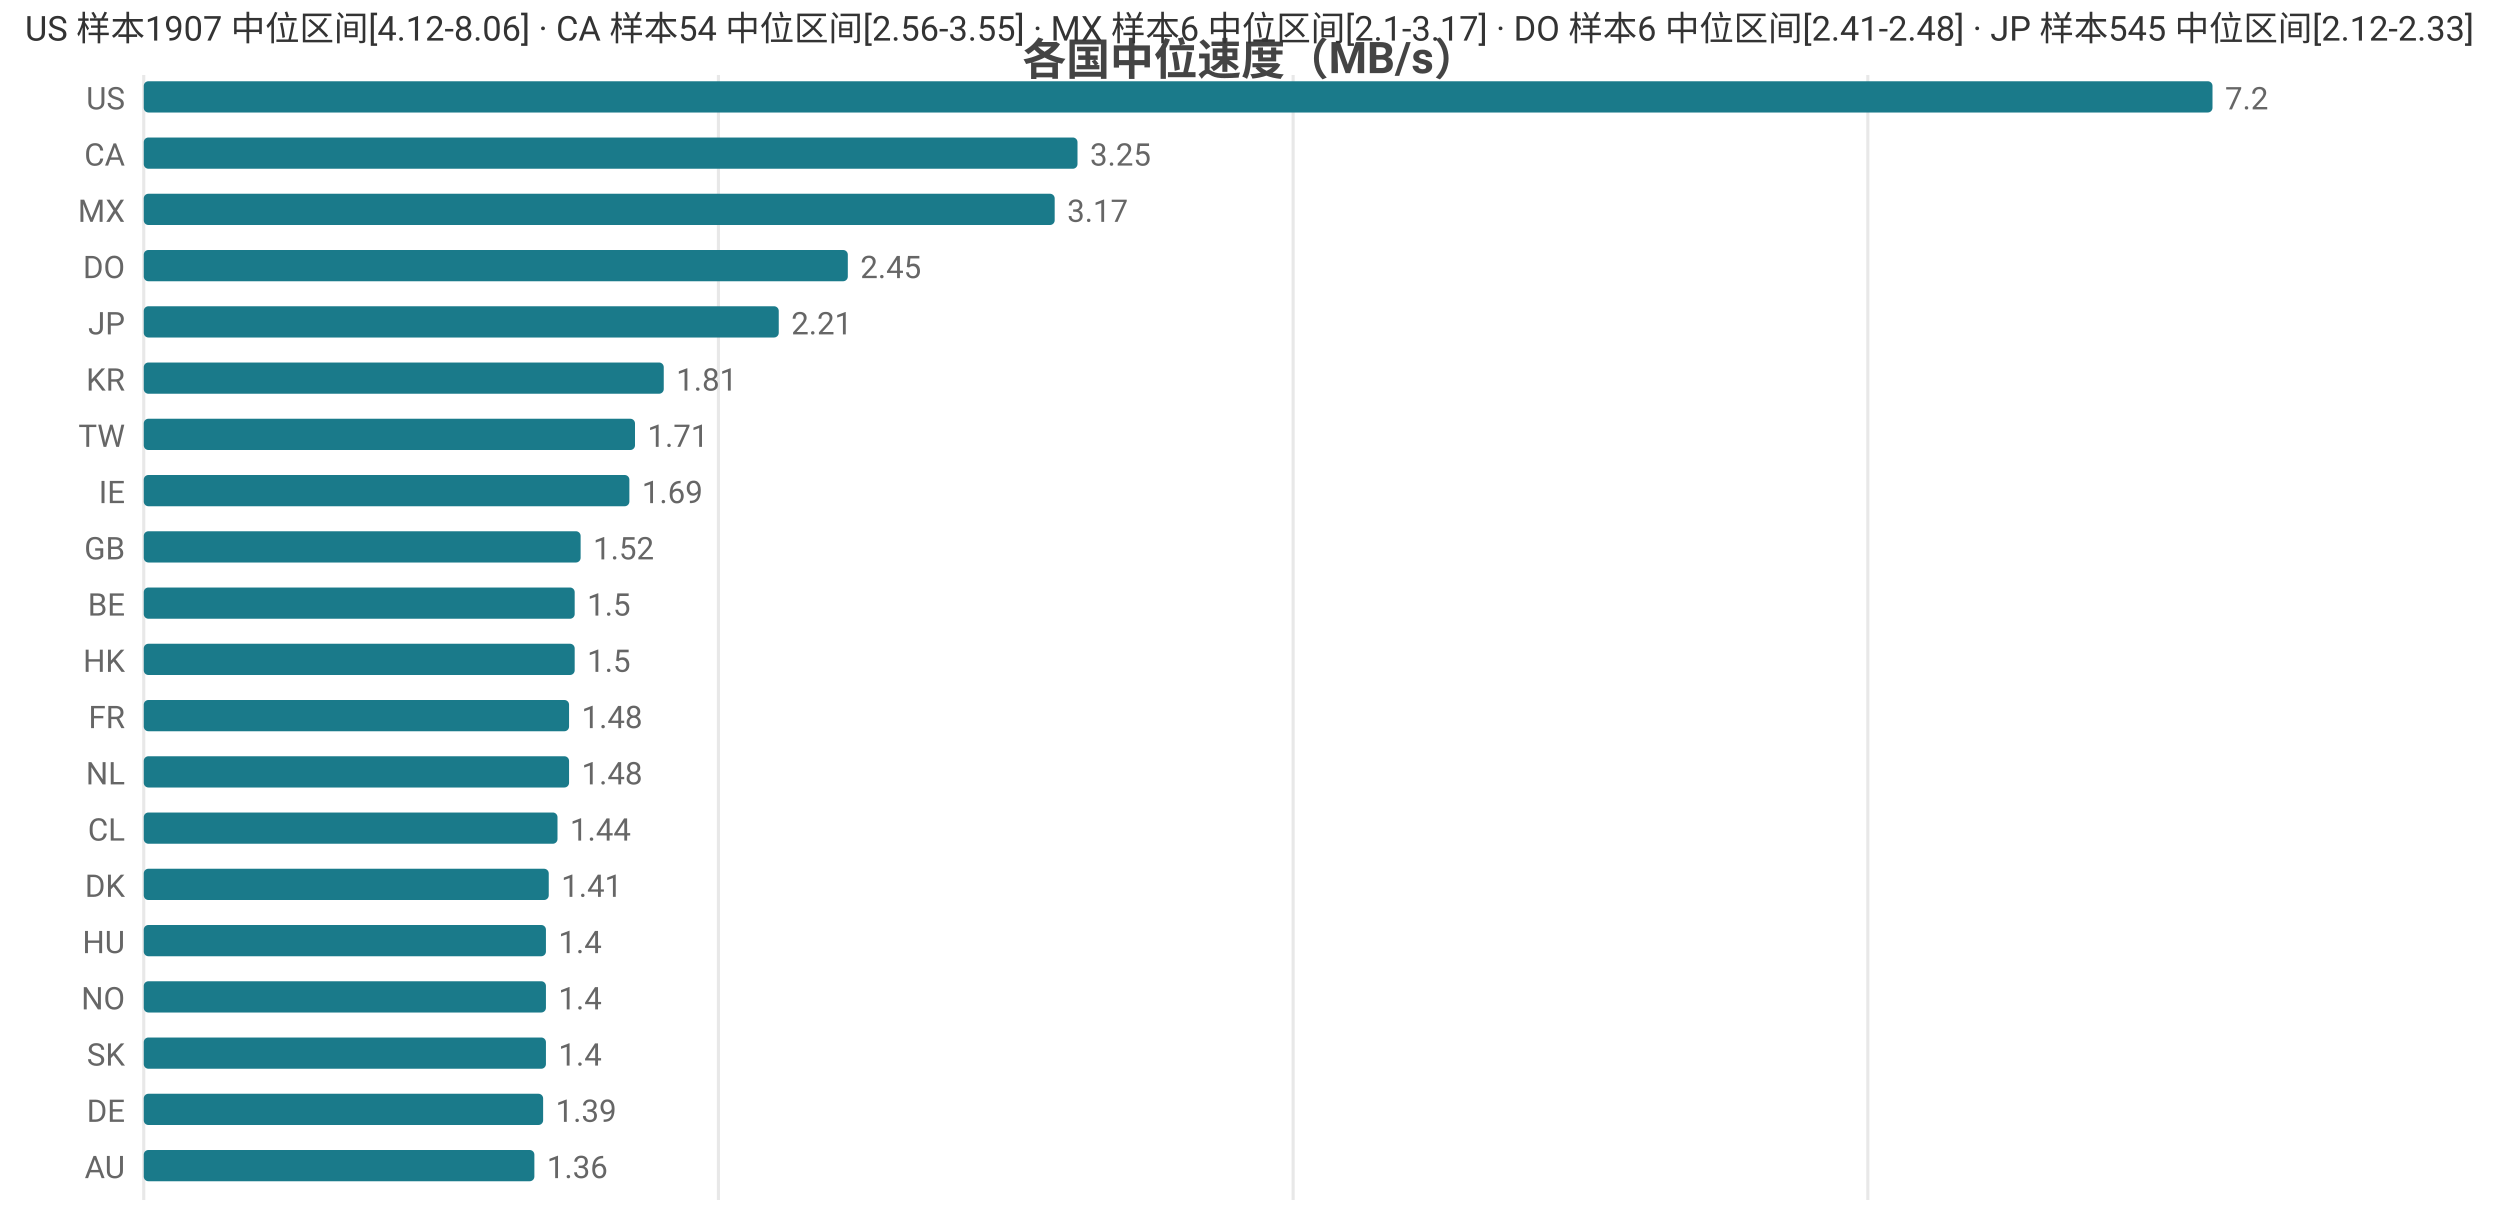
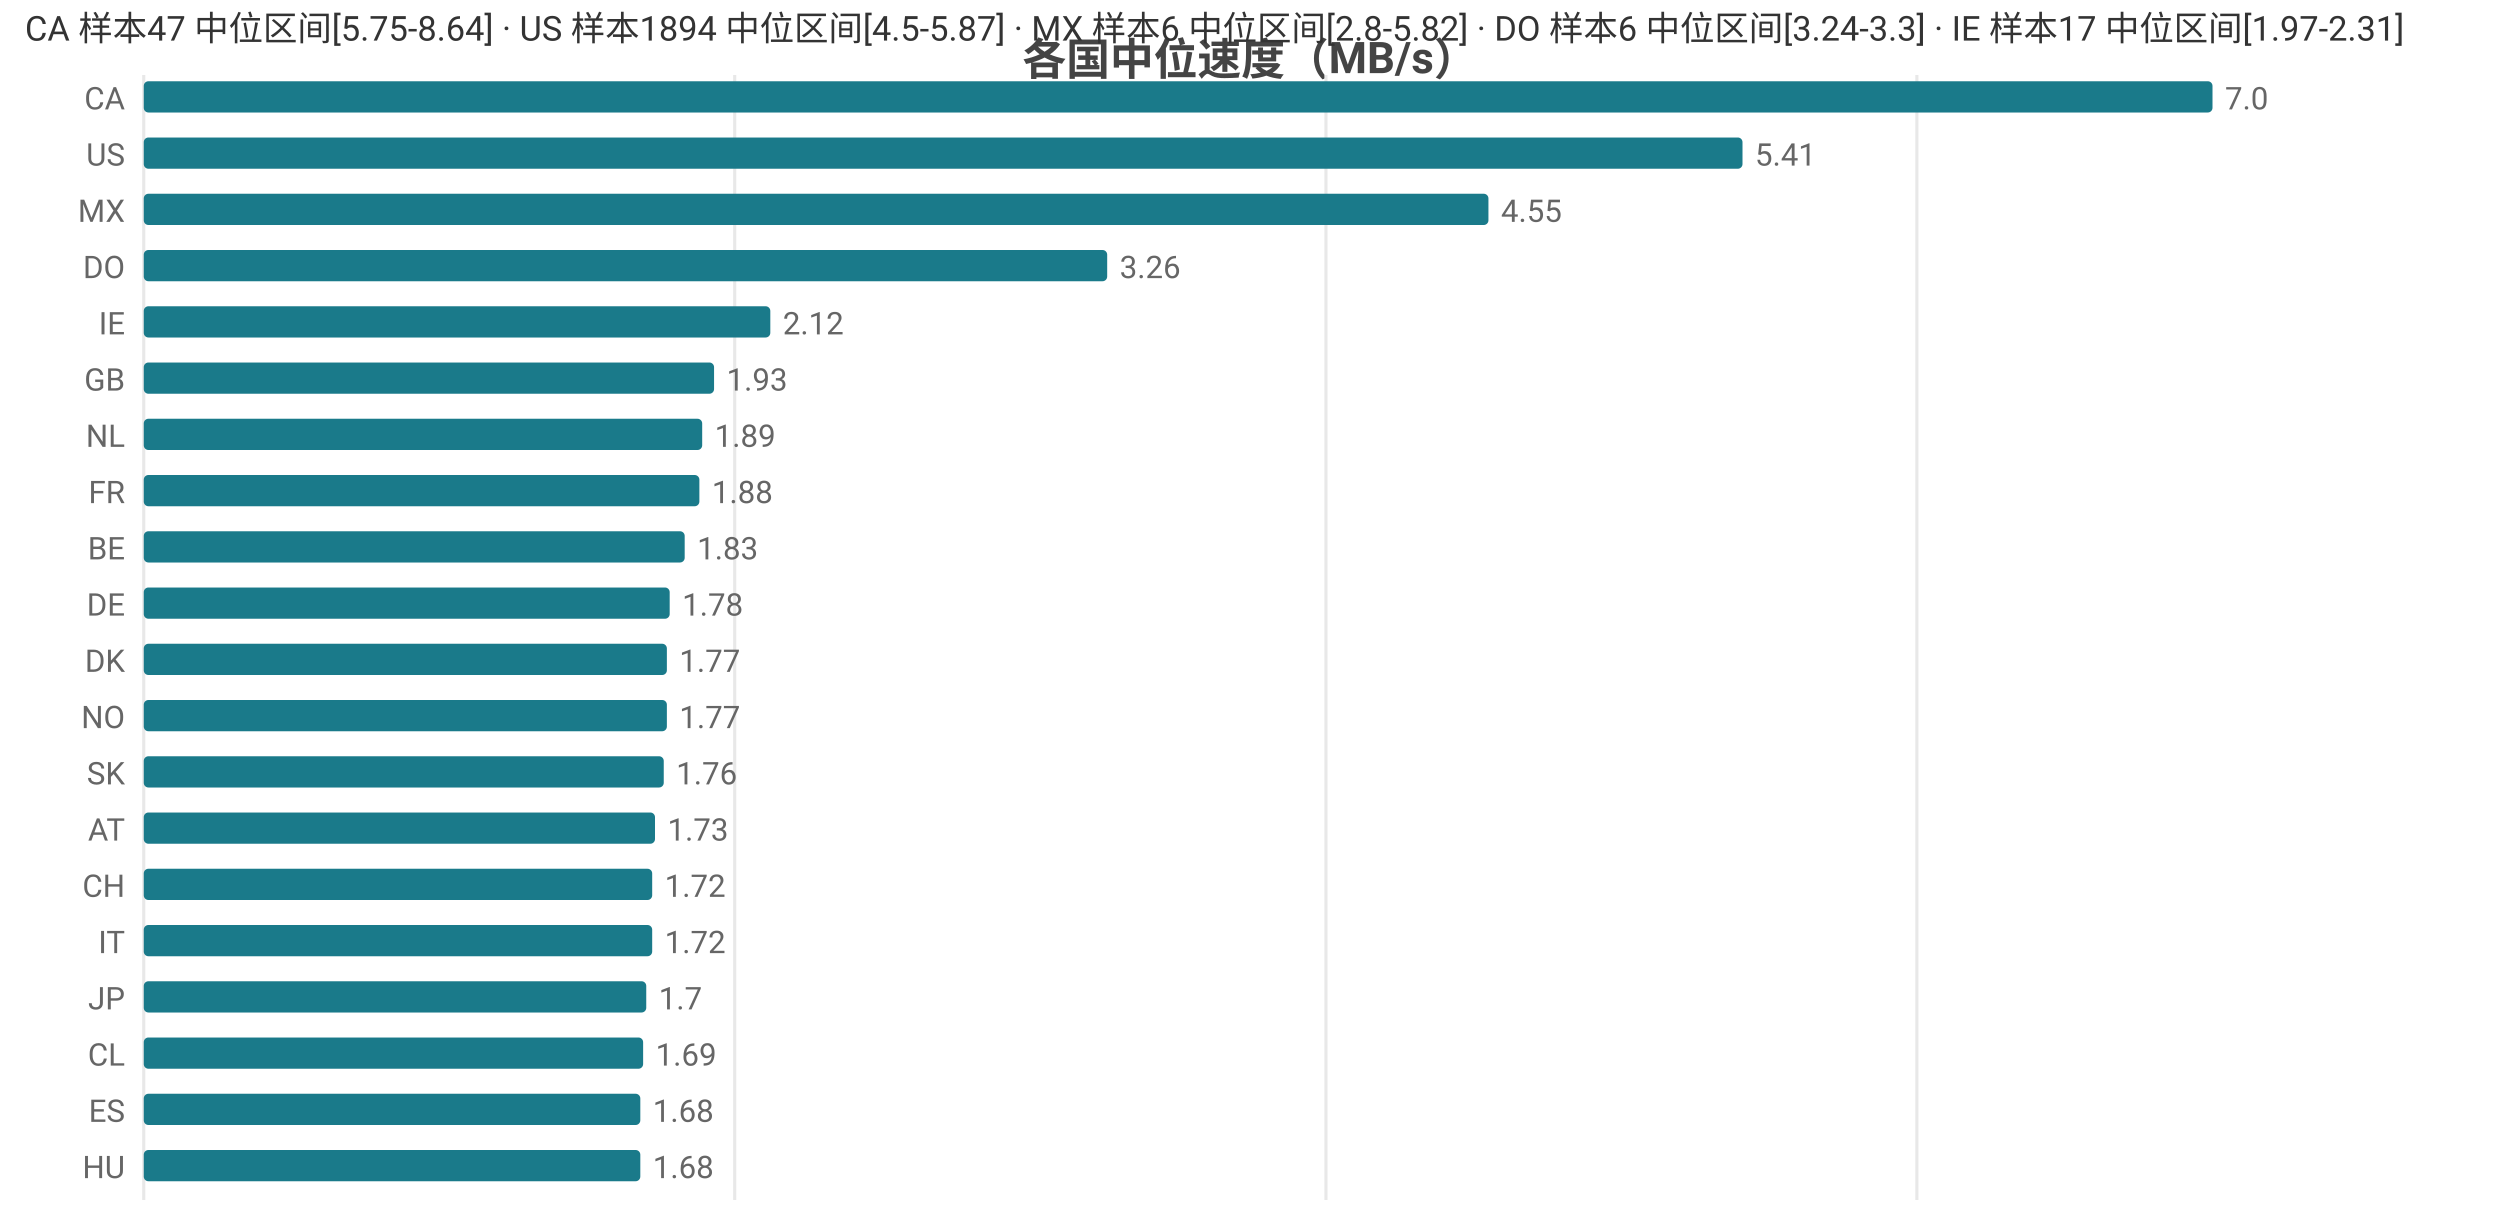
<svg xmlns="http://www.w3.org/2000/svg" width="800" height="392" viewBox="0 0 800 392">
  <rect width="800" height="392" fill="#ffffff" />
  <style>text{font-family:system-ui,-apple-system,'Segoe UI',Roboto,'PingFang SC','Microsoft YaHei','Noto Sans CJK SC',sans-serif}.g{stroke:#e8e8e8;stroke-width:1}.a{stroke:#999;stroke-width:1}.t{font-size:10px;fill:#666}.m{font-size:10px;text-anchor:middle;fill:#666}.e{font-size:10px;text-anchor:end;fill:#666}.l{font-size:11px;fill:#333}.tt{font-size:14px;font-weight:600;text-anchor:middle;fill:#444}.em{font-size:13px;text-anchor:middle;fill:#999}</style>
  <text class="tt" x="400.0" y="24">各国中位速度（MB/s）</text>
  <line class="g" x1="46" y1="24" x2="46" y2="384" />
-   <line class="g" x1="229.9" y1="24" x2="229.9" y2="384" />
-   <line class="g" x1="413.8" y1="24" x2="413.8" y2="384" />
-   <line class="g" x1="597.7" y1="24" x2="597.7" y2="384" />
-   <text class="e" x="40" y="35">US</text>
+   <line class="g" x1="235.1" y1="24" x2="235.1" y2="384" />
+   <line class="g" x1="424.3" y1="24" x2="424.3" y2="384" />
+   <line class="g" x1="613.4" y1="24" x2="613.4" y2="384" />
+   <text class="e" x="40" y="35">CA</text>
  <rect x="46" y="26" width="662" height="10" fill="#1a7a8a" rx="1.5" />
-   <text class="t" x="712" y="35">7.2</text>
-   <text class="e" x="40" y="53">CA</text>
-   <rect x="46" y="44" width="298.8" height="10" fill="#1a7a8a" rx="1.5" />
-   <text class="t" x="348.8" y="53">3.25</text>
+   <text class="t" x="712" y="35">7.0</text>
+   <text class="e" x="40" y="53">US</text>
+   <rect x="46" y="44" width="511.6" height="10" fill="#1a7a8a" rx="1.5" />
+   <text class="t" x="561.6" y="53">5.41</text>
  <text class="e" x="40" y="71">MX</text>
-   <rect x="46" y="62" width="291.5" height="10" fill="#1a7a8a" rx="1.5" />
-   <text class="t" x="341.5" y="71">3.17</text>
+   <rect x="46" y="62" width="430.3" height="10" fill="#1a7a8a" rx="1.5" />
+   <text class="t" x="480.3" y="71">4.55</text>
  <text class="e" x="40" y="89">DO</text>
-   <rect x="46" y="80" width="225.3" height="10" fill="#1a7a8a" rx="1.5" />
-   <text class="t" x="275.3" y="89">2.45</text>
-   <text class="e" x="40" y="107">JP</text>
-   <rect x="46" y="98" width="203.2" height="10" fill="#1a7a8a" rx="1.5" />
-   <text class="t" x="253.2" y="107">2.21</text>
-   <text class="e" x="40" y="125">KR</text>
-   <rect x="46" y="116" width="166.4" height="10" fill="#1a7a8a" rx="1.5" />
-   <text class="t" x="216.4" y="125">1.81</text>
-   <text class="e" x="40" y="143">TW</text>
-   <rect x="46" y="134" width="157.2" height="10" fill="#1a7a8a" rx="1.5" />
-   <text class="t" x="207.2" y="143">1.71</text>
-   <text class="e" x="40" y="161">IE</text>
-   <rect x="46" y="152" width="155.4" height="10" fill="#1a7a8a" rx="1.5" />
-   <text class="t" x="205.4" y="161">1.69</text>
-   <text class="e" x="40" y="179">GB</text>
-   <rect x="46" y="170" width="139.8" height="10" fill="#1a7a8a" rx="1.5" />
-   <text class="t" x="189.8" y="179">1.52</text>
-   <text class="e" x="40" y="197">BE</text>
-   <rect x="46" y="188" width="137.9" height="10" fill="#1a7a8a" rx="1.5" />
-   <text class="t" x="187.9" y="197">1.5</text>
-   <text class="e" x="40" y="215">HK</text>
-   <rect x="46" y="206" width="137.9" height="10" fill="#1a7a8a" rx="1.5" />
-   <text class="t" x="187.9" y="215">1.5</text>
-   <text class="e" x="40" y="233">FR</text>
-   <rect x="46" y="224" width="136.1" height="10" fill="#1a7a8a" rx="1.5" />
-   <text class="t" x="186.1" y="233">1.48</text>
-   <text class="e" x="40" y="251">NL</text>
-   <rect x="46" y="242" width="136.1" height="10" fill="#1a7a8a" rx="1.5" />
-   <text class="t" x="186.1" y="251">1.48</text>
-   <text class="e" x="40" y="269">CL</text>
-   <rect x="46" y="260" width="132.4" height="10" fill="#1a7a8a" rx="1.5" />
-   <text class="t" x="182.4" y="269">1.44</text>
-   <text class="e" x="40" y="287">DK</text>
-   <rect x="46" y="278" width="129.6" height="10" fill="#1a7a8a" rx="1.5" />
-   <text class="t" x="179.6" y="287">1.41</text>
-   <text class="e" x="40" y="305">HU</text>
-   <rect x="46" y="296" width="128.7" height="10" fill="#1a7a8a" rx="1.5" />
-   <text class="t" x="178.7" y="305">1.4</text>
-   <text class="e" x="40" y="323">NO</text>
-   <rect x="46" y="314" width="128.7" height="10" fill="#1a7a8a" rx="1.5" />
-   <text class="t" x="178.7" y="323">1.4</text>
-   <text class="e" x="40" y="341">SK</text>
-   <rect x="46" y="332" width="128.7" height="10" fill="#1a7a8a" rx="1.5" />
-   <text class="t" x="178.7" y="341">1.4</text>
-   <text class="e" x="40" y="359">DE</text>
-   <rect x="46" y="350" width="127.8" height="10" fill="#1a7a8a" rx="1.5" />
-   <text class="t" x="177.8" y="359">1.39</text>
-   <text class="e" x="40" y="377">AU</text>
-   <rect x="46" y="368" width="125.0" height="10" fill="#1a7a8a" rx="1.5" />
-   <text class="t" x="175.0" y="377">1.36</text>
-   <text class="l" x="8" y="13">US 样本1907 中位区间[4.12-8.06] · CA 样本54 中位区间[2.56-3.55] · MX 样本6 中位区间[2.1-3.17] · DO 样本6 中位区间[2.41-2.48] · JP 样本545 中位区间[2.12-2.33]</text>
+   <rect x="46" y="80" width="308.3" height="10" fill="#1a7a8a" rx="1.5" />
+   <text class="t" x="358.3" y="89">3.26</text>
+   <text class="e" x="40" y="107">IE</text>
+   <rect x="46" y="98" width="200.5" height="10" fill="#1a7a8a" rx="1.5" />
+   <text class="t" x="250.5" y="107">2.12</text>
+   <text class="e" x="40" y="125">GB</text>
+   <rect x="46" y="116" width="182.5" height="10" fill="#1a7a8a" rx="1.5" />
+   <text class="t" x="232.5" y="125">1.93</text>
+   <text class="e" x="40" y="143">NL</text>
+   <rect x="46" y="134" width="178.7" height="10" fill="#1a7a8a" rx="1.5" />
+   <text class="t" x="228.7" y="143">1.89</text>
+   <text class="e" x="40" y="161">FR</text>
+   <rect x="46" y="152" width="177.8" height="10" fill="#1a7a8a" rx="1.5" />
+   <text class="t" x="227.8" y="161">1.88</text>
+   <text class="e" x="40" y="179">BE</text>
+   <rect x="46" y="170" width="173.1" height="10" fill="#1a7a8a" rx="1.5" />
+   <text class="t" x="223.1" y="179">1.83</text>
+   <text class="e" x="40" y="197">DE</text>
+   <rect x="46" y="188" width="168.3" height="10" fill="#1a7a8a" rx="1.5" />
+   <text class="t" x="218.3" y="197">1.78</text>
+   <text class="e" x="40" y="215">DK</text>
+   <rect x="46" y="206" width="167.4" height="10" fill="#1a7a8a" rx="1.5" />
+   <text class="t" x="217.4" y="215">1.77</text>
+   <text class="e" x="40" y="233">NO</text>
+   <rect x="46" y="224" width="167.4" height="10" fill="#1a7a8a" rx="1.5" />
+   <text class="t" x="217.4" y="233">1.77</text>
+   <text class="e" x="40" y="251">SK</text>
+   <rect x="46" y="242" width="166.4" height="10" fill="#1a7a8a" rx="1.5" />
+   <text class="t" x="216.4" y="251">1.76</text>
+   <text class="e" x="40" y="269">AT</text>
+   <rect x="46" y="260" width="163.6" height="10" fill="#1a7a8a" rx="1.5" />
+   <text class="t" x="213.6" y="269">1.73</text>
+   <text class="e" x="40" y="287">CH</text>
+   <rect x="46" y="278" width="162.7" height="10" fill="#1a7a8a" rx="1.5" />
+   <text class="t" x="212.7" y="287">1.72</text>
+   <text class="e" x="40" y="305">IT</text>
+   <rect x="46" y="296" width="162.7" height="10" fill="#1a7a8a" rx="1.5" />
+   <text class="t" x="212.7" y="305">1.72</text>
+   <text class="e" x="40" y="323">JP</text>
+   <rect x="46" y="314" width="160.8" height="10" fill="#1a7a8a" rx="1.5" />
+   <text class="t" x="210.8" y="323">1.7</text>
+   <text class="e" x="40" y="341">CL</text>
+   <rect x="46" y="332" width="159.8" height="10" fill="#1a7a8a" rx="1.5" />
+   <text class="t" x="209.8" y="341">1.69</text>
+   <text class="e" x="40" y="359">ES</text>
+   <rect x="46" y="350" width="158.9" height="10" fill="#1a7a8a" rx="1.5" />
+   <text class="t" x="208.9" y="359">1.68</text>
+   <text class="e" x="40" y="377">HU</text>
+   <rect x="46" y="368" width="158.9" height="10" fill="#1a7a8a" rx="1.5" />
+   <text class="t" x="208.9" y="377">1.68</text>
+   <text class="l" x="8" y="13">CA 样本47 中位区间[5.75-8.64] · US 样本1894 中位区间[4.5-5.87] · MX 样本6 中位区间[2.8-5.82] · DO 样本6 中位区间[3.24-3.3] · IE 样本17 中位区间[1.97-2.31]</text>
</svg>
